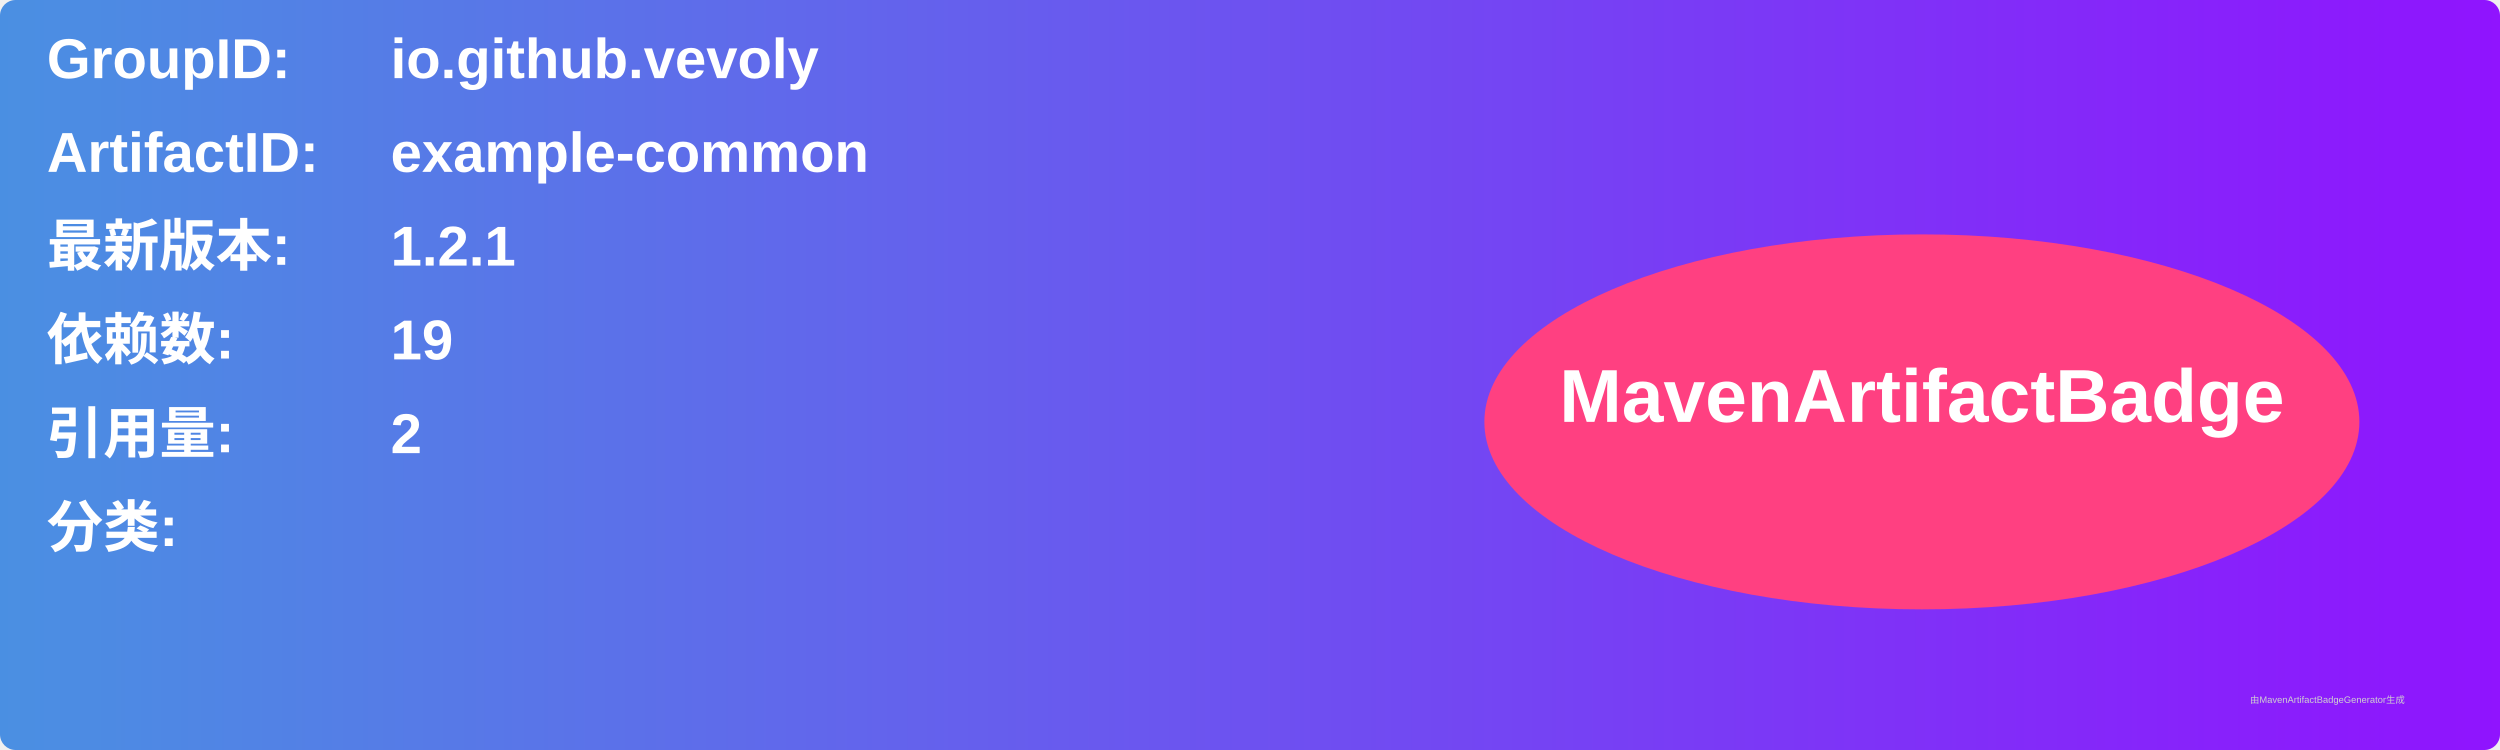
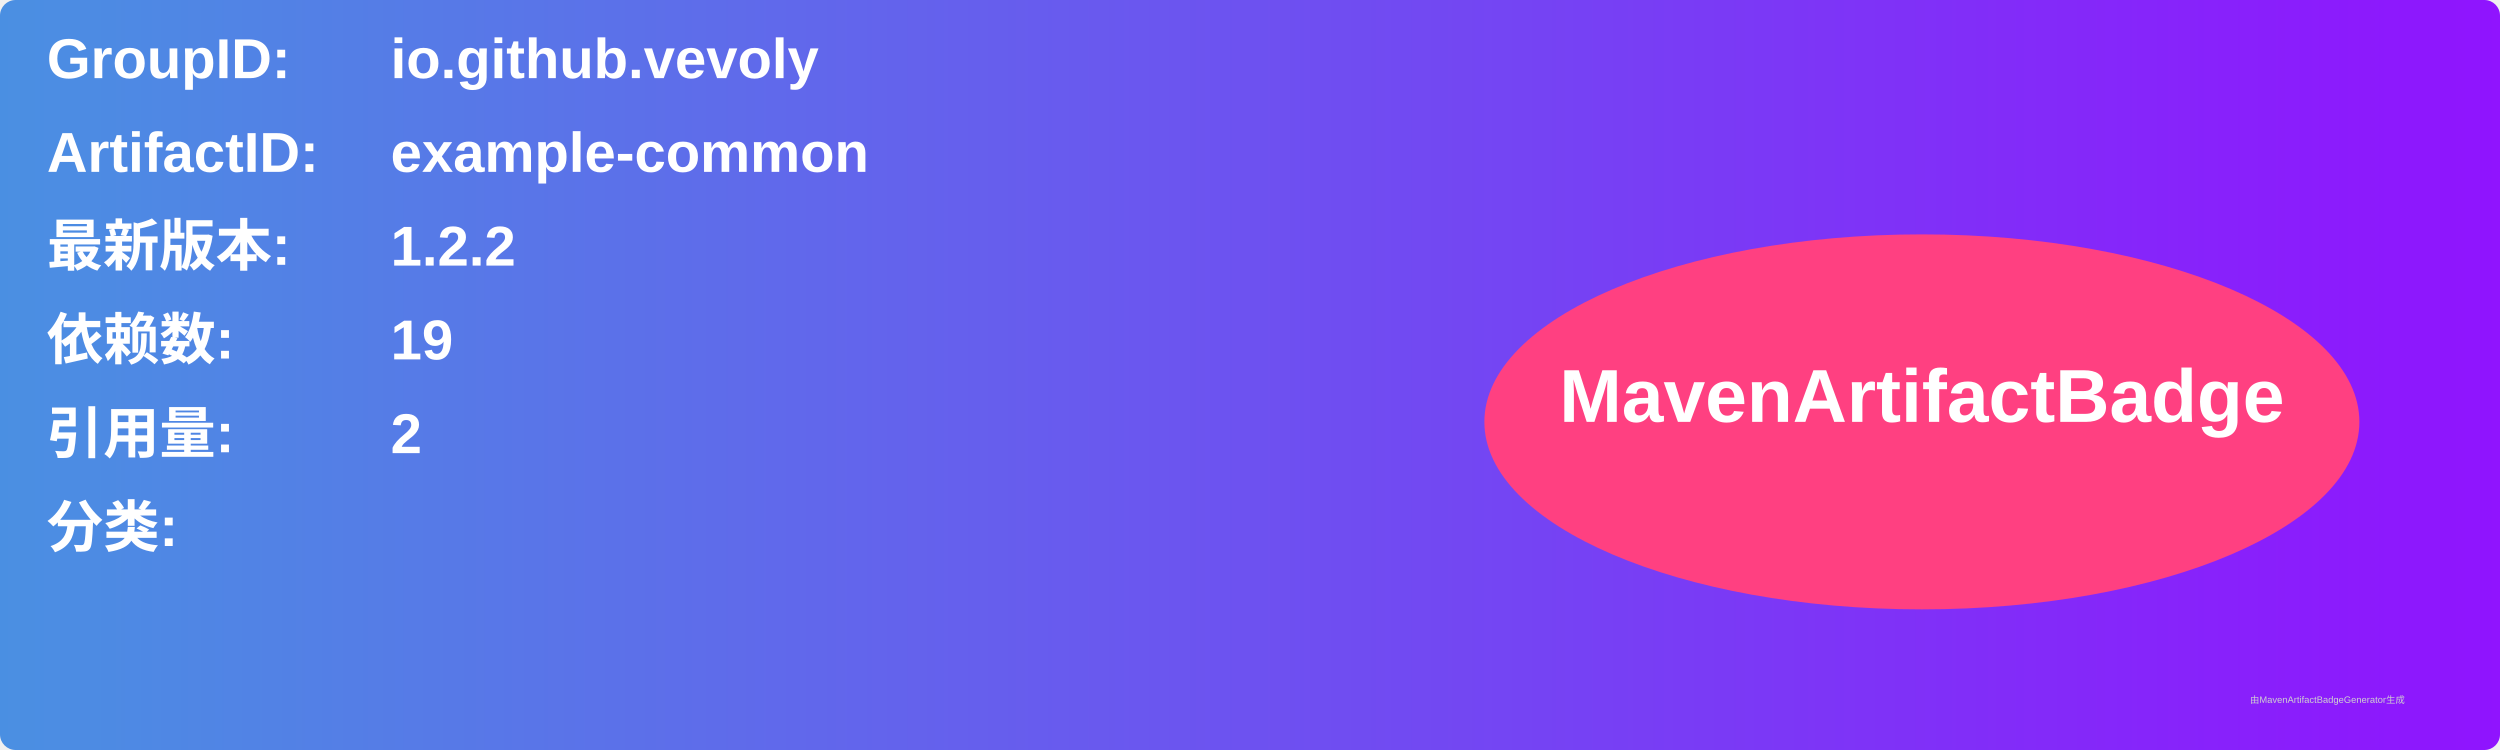
<svg xmlns="http://www.w3.org/2000/svg" width="800" height="240" viewBox="0 0 800 240">
  <linearGradient id="grad" x1="0%" y1="0%" x2="100%" y2="0%">
    <stop offset="0%" stop-color="#4a90e2" />
    <stop offset="100%" stop-color="#9013fe" />
  </linearGradient>
  <rect width="100%" height="100%" rx="5" ry="5" fill="url(#grad)" />
  <g transform="translate(15, 15)">
    <text x="0" y="10" font-family="Arial" font-size="18" fill="white" font-weight="bold" width="260">GroupID:</text>
    <text x="110" y="10" font-family="Arial" font-size="18" fill="white" font-weight="bold" width="460">io.github.vevoly</text>
    <text x="0" y="40" font-family="Arial" font-size="18" fill="white" font-weight="bold" width="260">ArtifactID:</text>
    <text x="110" y="40" font-family="Arial" font-size="18" fill="white" font-weight="bold" width="460">example-common</text>
    <text x="0" y="70" font-family="Arial" font-size="18" fill="white" font-weight="bold">最新版本:</text>
    <text x="110" y="70" font-family="Arial" font-size="18" fill="white" font-weight="bold">
-       <tspan font-weight="bold">1.2.1</tspan>
+       <tspan font-weight="bold">1.2.2</tspan>
    </text>
    <text x="0" y="100" font-family="Arial" font-size="18" fill="white" font-weight="bold">依赖数: </text>
    <text x="110" y="100" font-family="Arial" font-size="18" fill="white">
      <tspan font-weight="bold">19</tspan>
    </text>
    <text x="0" y="130" font-family="Arial" font-size="18" fill="white" font-weight="bold">引用量: </text>
    <text x="110" y="130" font-family="Arial" font-size="18" fill="white">
      <tspan font-weight="bold">2</tspan>
    </text>
    <text x="0" y="160" font-family="Arial" font-size="18" fill="white" font-weight="bold">分类:</text>
    <text x="10" y="190" font-family="Arial" font-size="10" fill="white">
      <tspan font-weight="bold" />
    </text>
    <ellipse cx="600" cy="120" rx="140" ry="60" fill="#ff4081" />
    <text x="600" y="120" text-anchor="middle" font-family="Arial" font-size="24" fill="white" font-weight="bold">MavenArtifactBadge</text>
  </g>
  <text x="720" y="225" font-family="Arial" font-size="3" fill="#d0d0d0">由MavenArtifactBadgeGenerator生成</text>
</svg>
